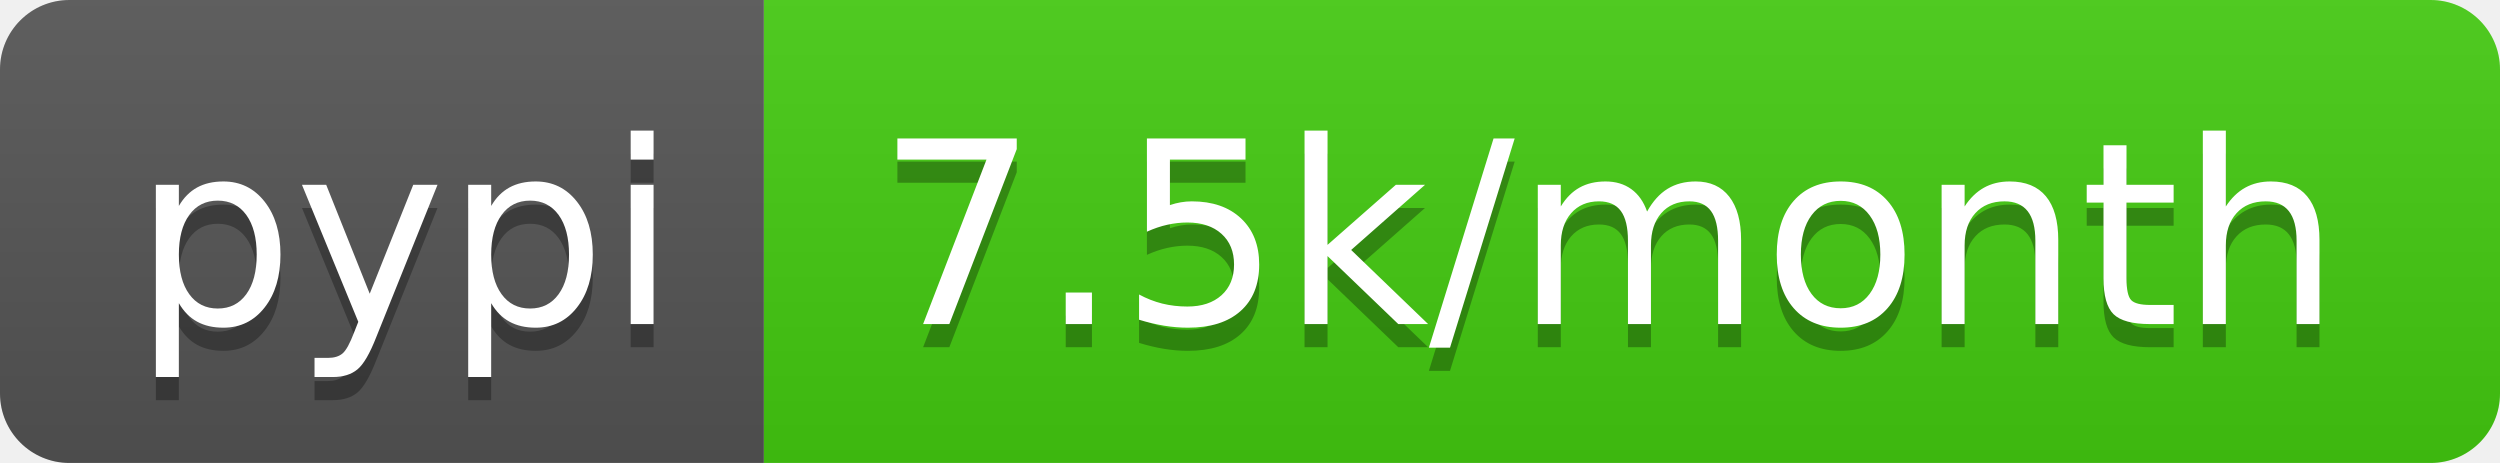
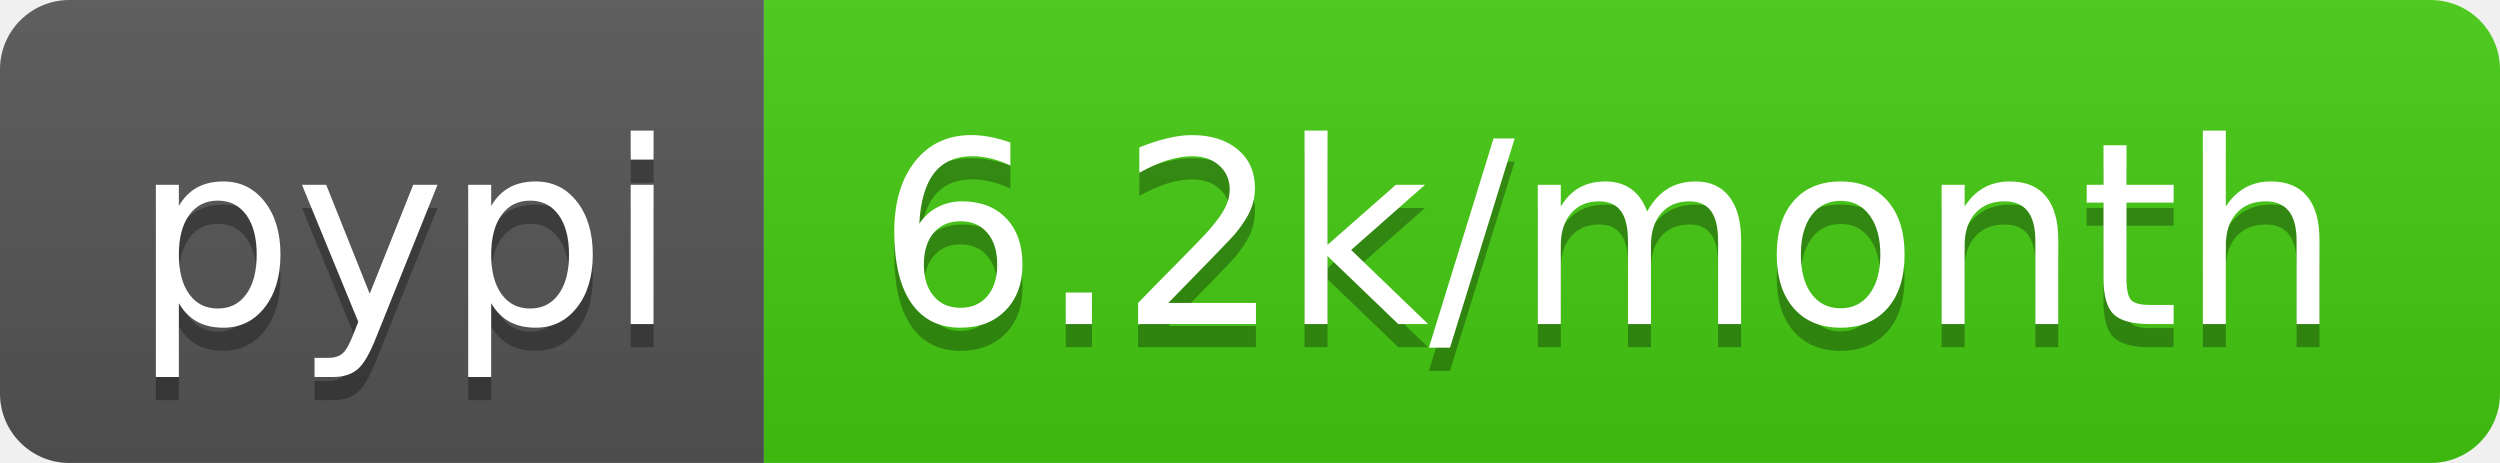
<svg xmlns="http://www.w3.org/2000/svg" width="108" height="20">
  <linearGradient id="b" x2="0" y2="100%">
    <stop offset="0" stop-color="#bbb" stop-opacity=".1" />
    <stop offset="1" stop-opacity=".1" />
  </linearGradient>
  <clipPath id="a">
    <rect width="108" height="20" rx="3" fill="#fff" />
  </clipPath>
  <g clip-path="url(#a)">
    <path fill="#555" d="M0 0h33v20H0z" />
    <path fill="#4c1" d="M33 0h75v20H33z" />
    <path fill="url(#b)" d="M0 0h108v20H0z" />
  </g>
  <g fill="#fff" text-anchor="middle" font-family="DejaVu Sans,Verdana,Geneva,sans-serif" font-size="110">
    <text x="175" y="150" fill="#010101" fill-opacity=".3" transform="scale(.1)" textLength="230">pypi</text>
    <text x="175" y="140" transform="scale(.1)" textLength="230">pypi</text>
-     <text x="695" y="150" fill="#010101" fill-opacity=".3" transform="scale(.1)" textLength="650">7.5k/month</text>
-     <text x="695" y="140" transform="scale(.1)" textLength="650">7.5k/month</text>
+     <text x="695" y="150" fill="#010101" fill-opacity=".3" transform="scale(.1)" textLength="650">6.2k/month</text>
+     <text x="695" y="140" transform="scale(.1)" textLength="650">6.2k/month</text>
  </g>
</svg>
